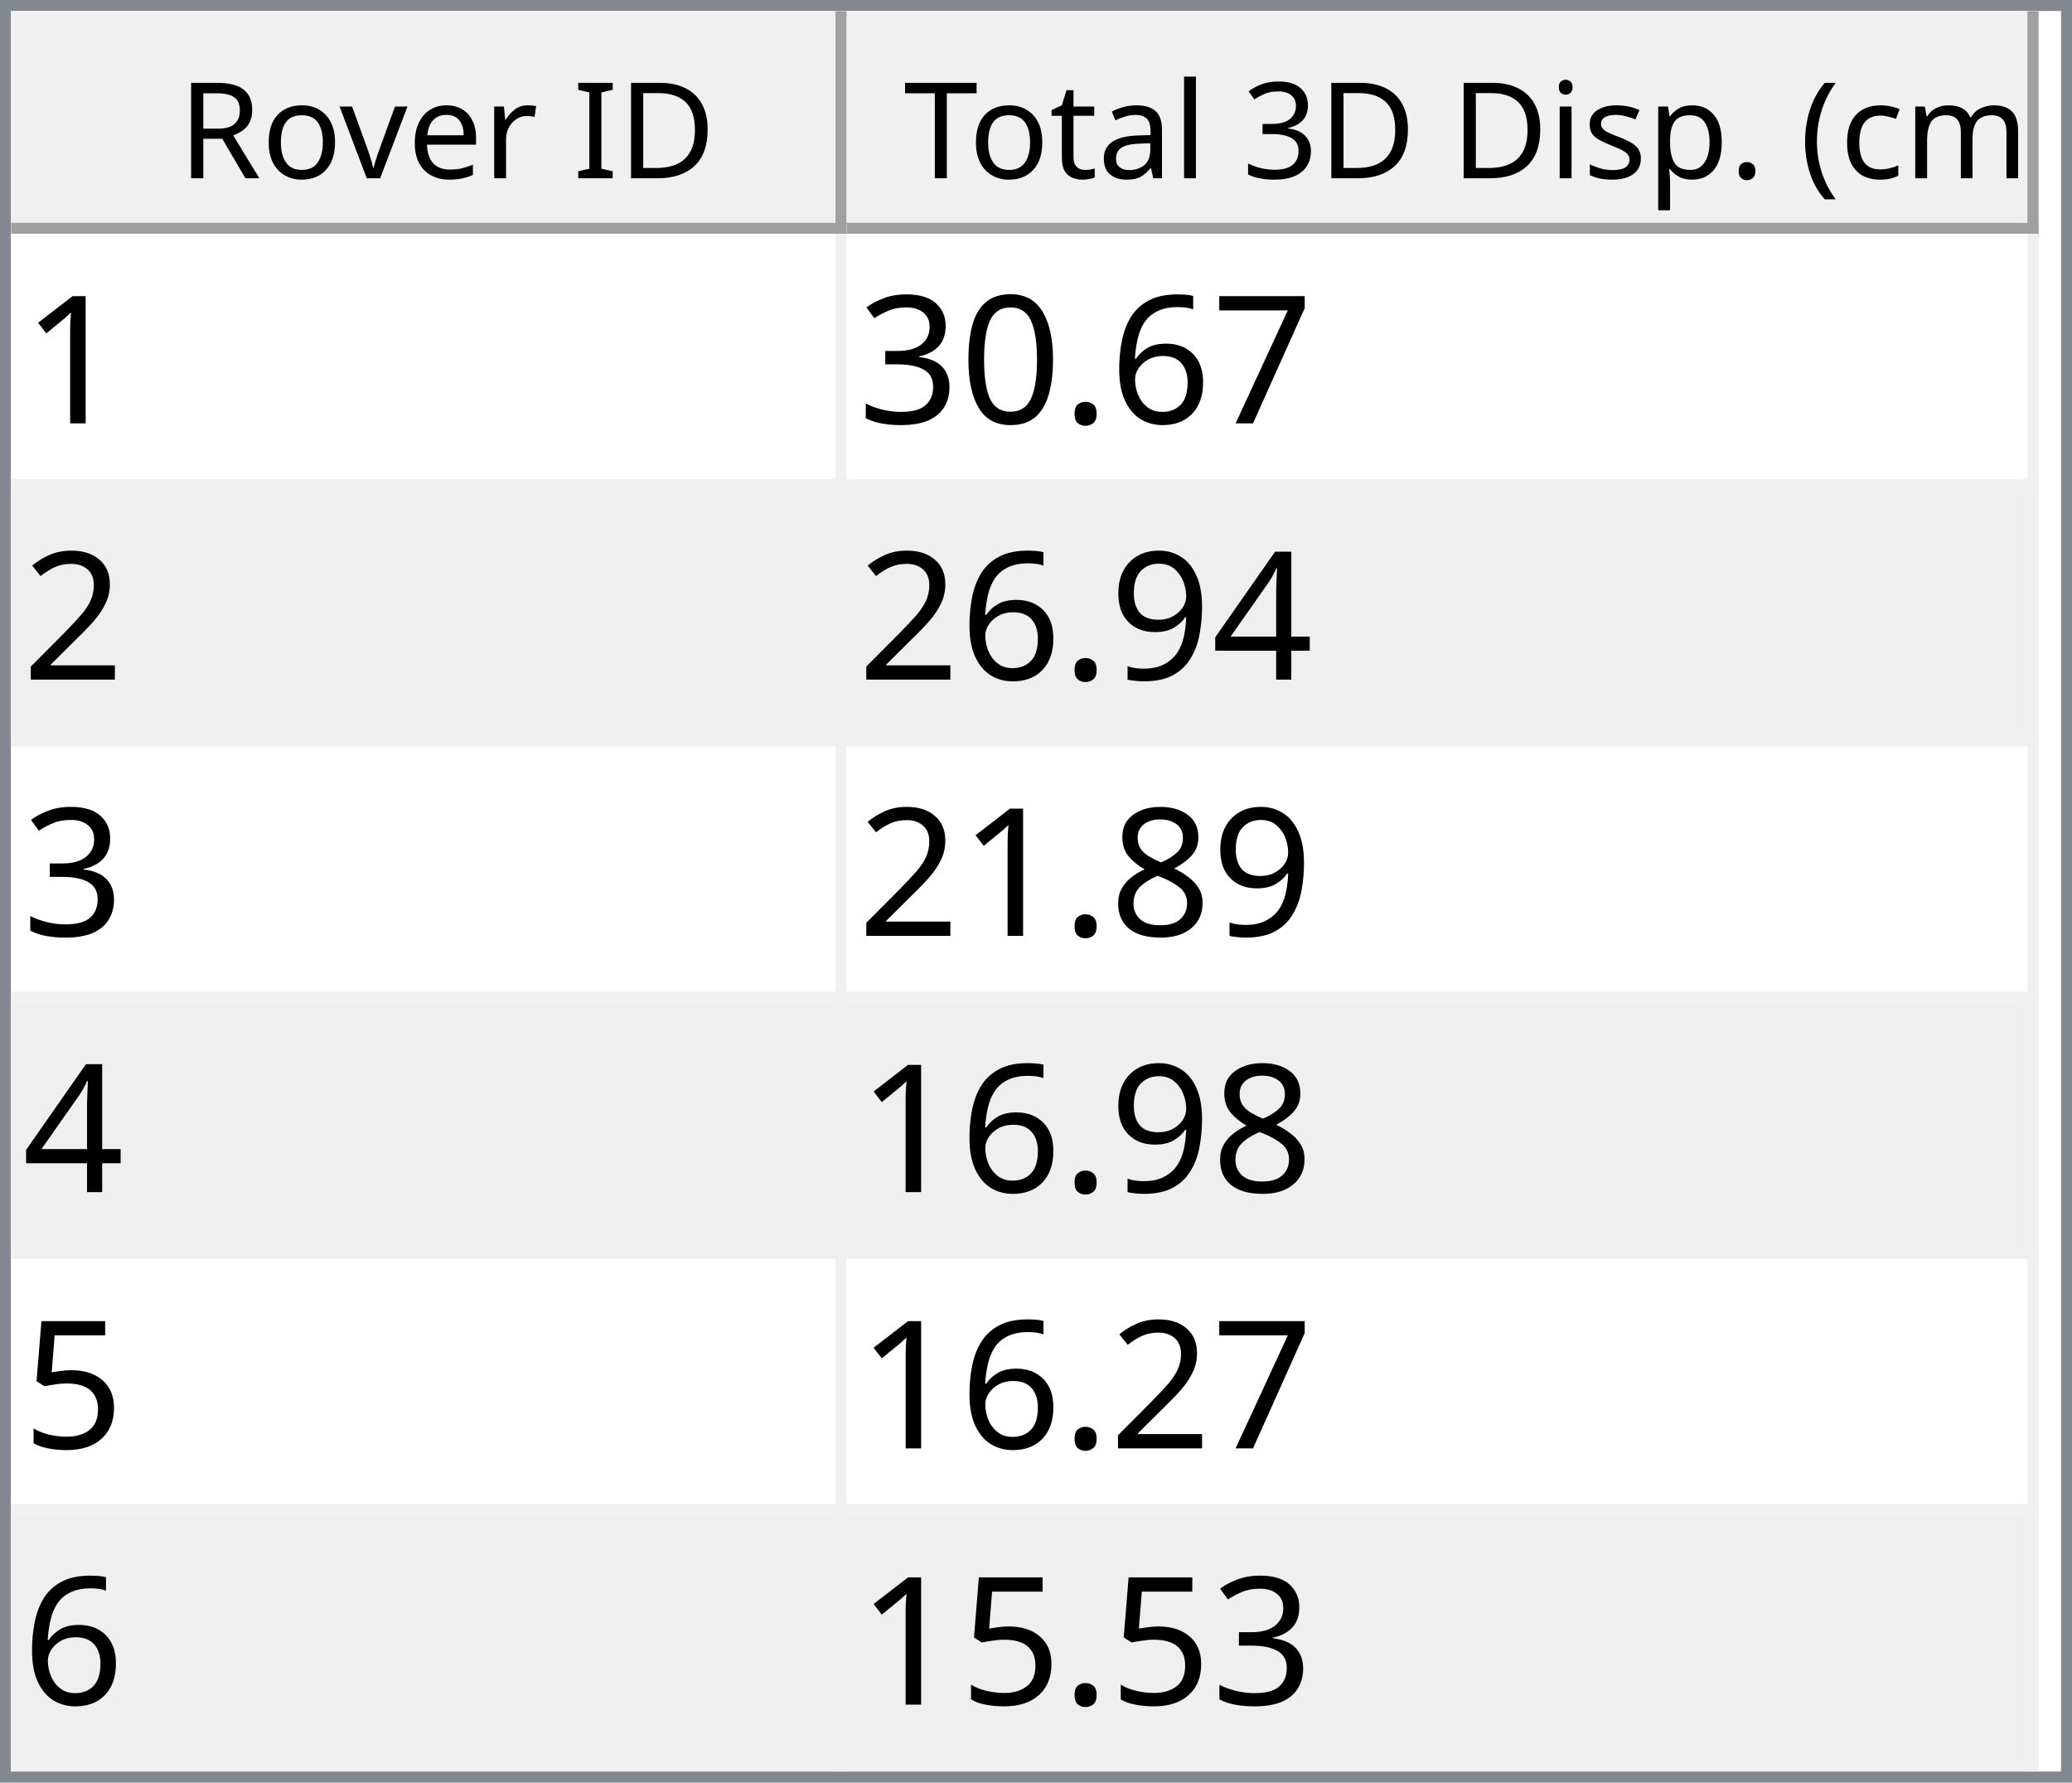
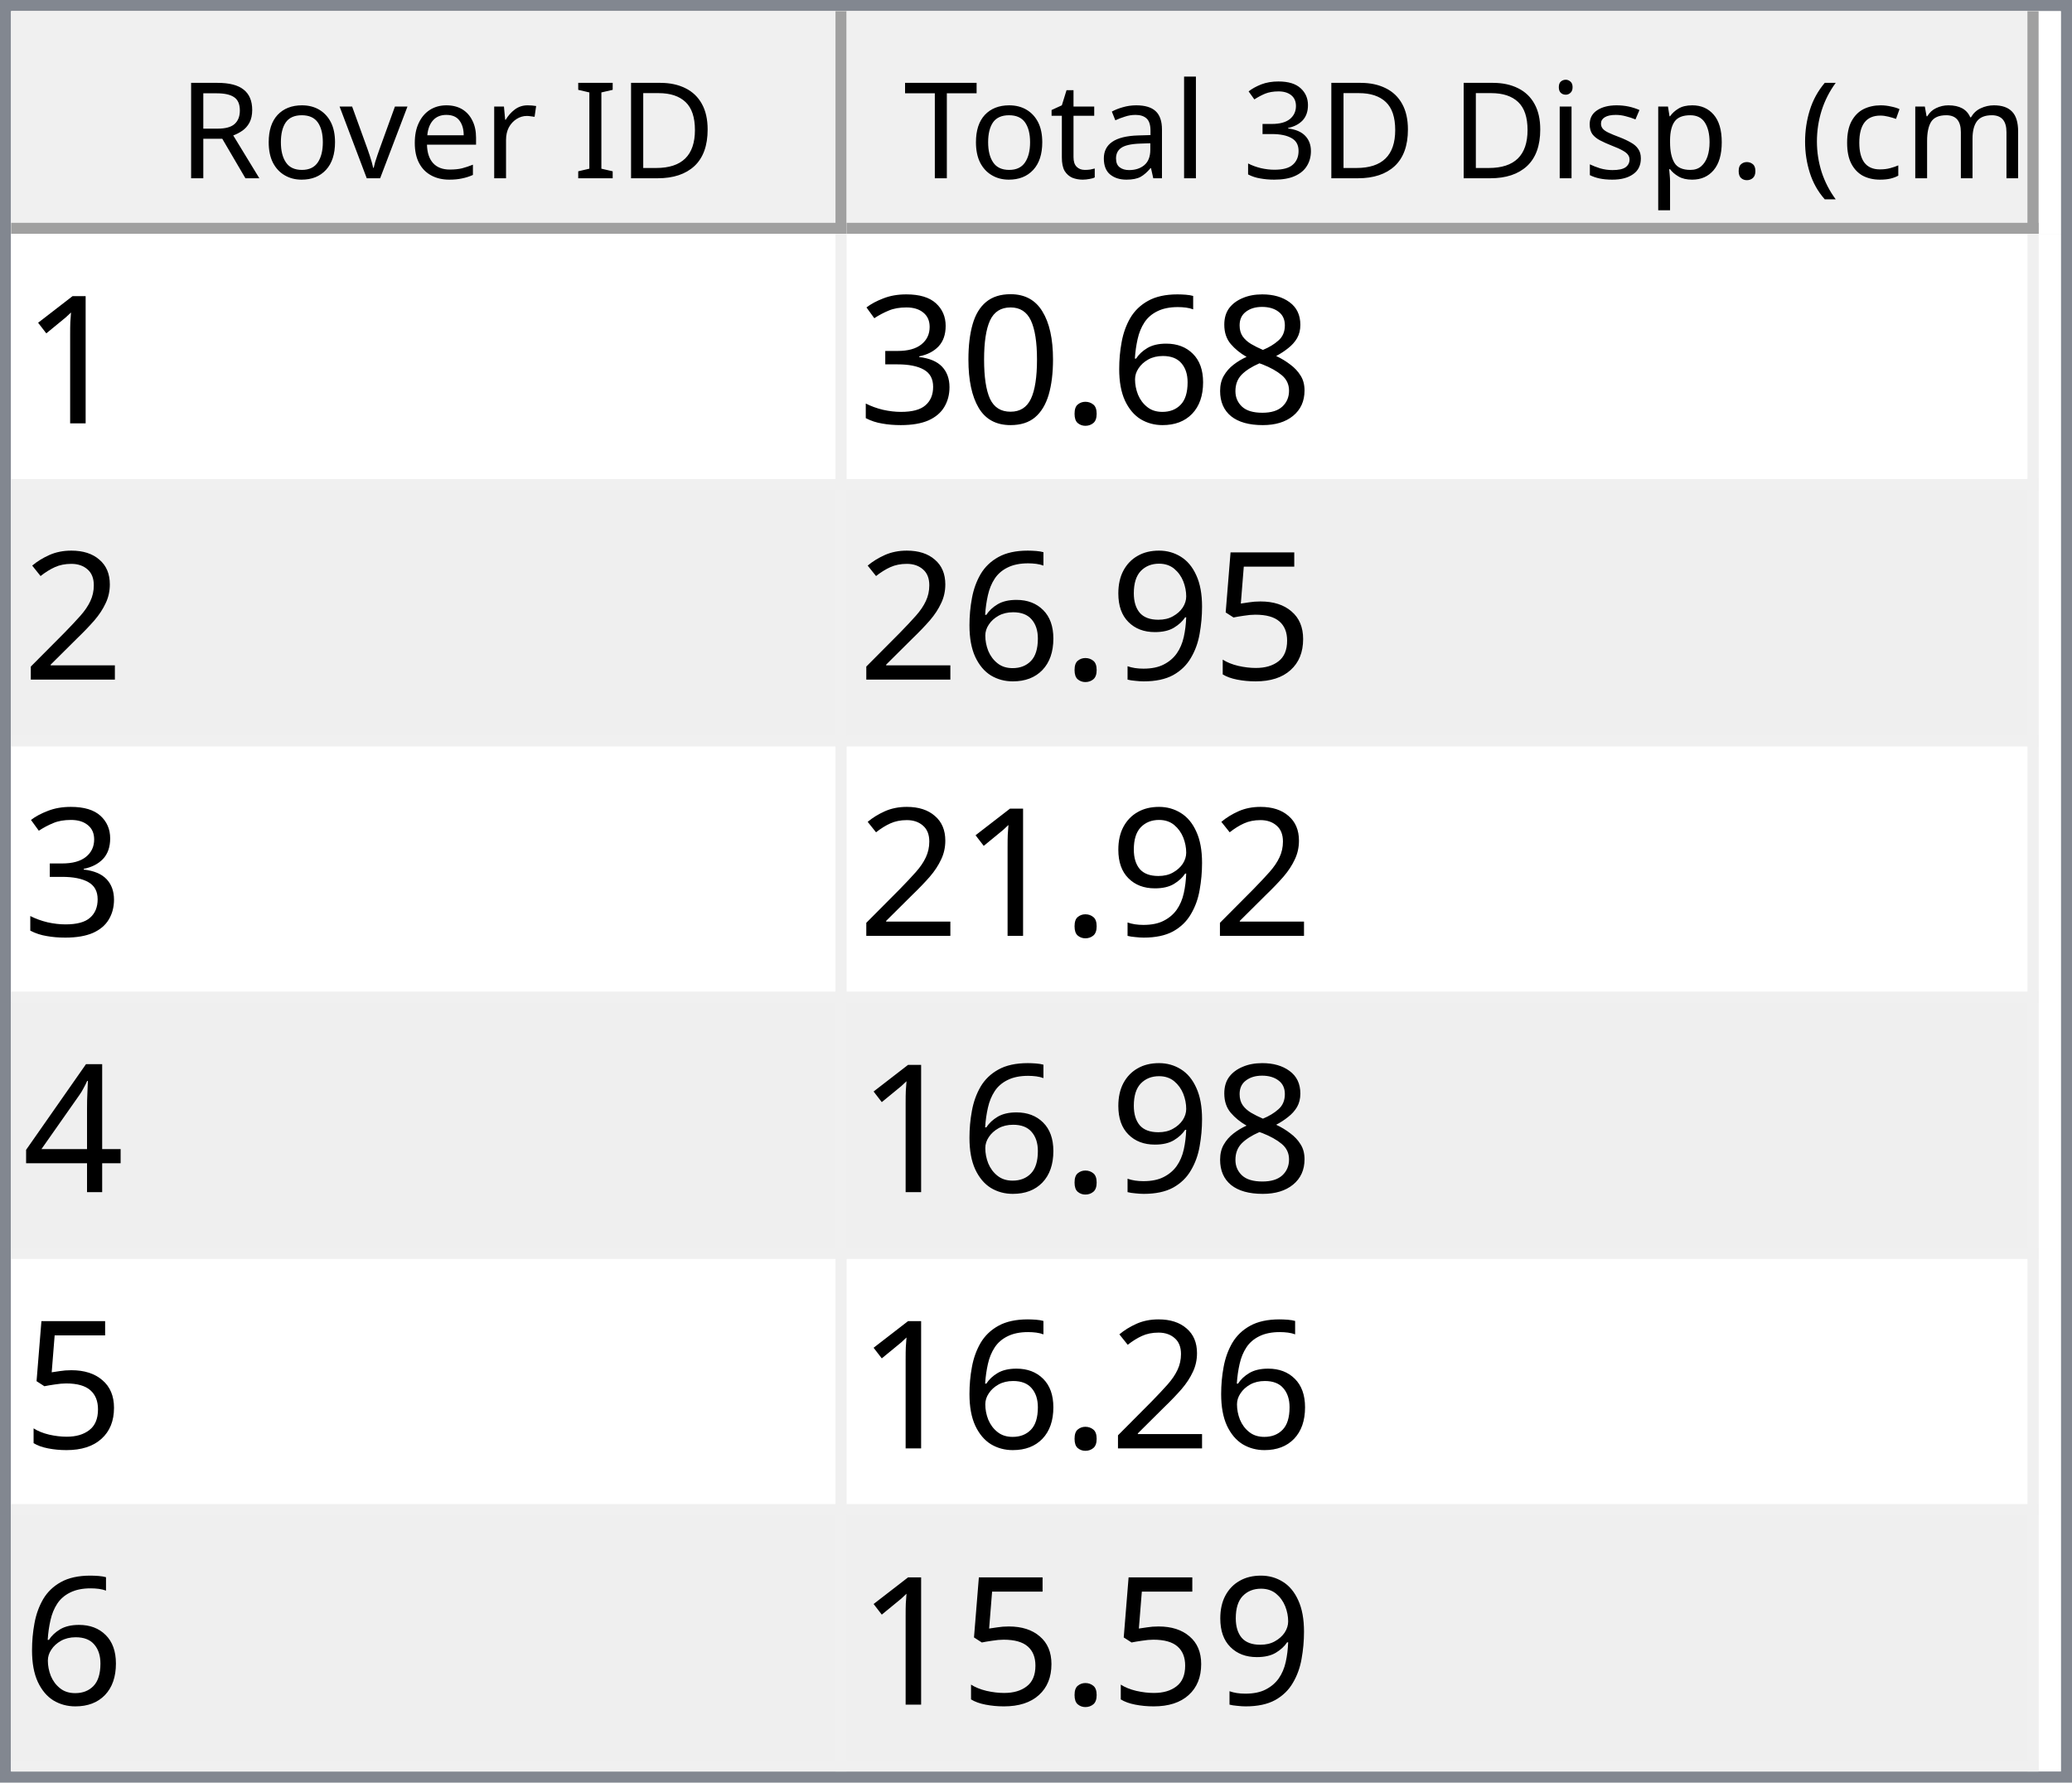
<svg xmlns="http://www.w3.org/2000/svg" style="fill-opacity:1; color-rendering:auto; color-interpolation:auto; text-rendering:auto; stroke:black; stroke-linecap:square; stroke-miterlimit:10; shape-rendering:auto; stroke-opacity:1; fill:black; stroke-dasharray:none; font-weight:normal; stroke-width:1; font-family:'Dialog'; font-style:normal; stroke-linejoin:miter; font-size:12px; stroke-dashoffset:0; image-rendering:auto;" width="186" height="160">
  <defs id="genericDefs" />
  <g>
    <defs id="defs1">
      <clipPath clipPathUnits="userSpaceOnUse" id="clipPath1">
        <path d="M0 0 L186 0 L186 160 L0 160 L0 0 Z" />
      </clipPath>
      <clipPath clipPathUnits="userSpaceOnUse" id="clipPath2">
        <path d="M0 0 L0 160 L186 160 L186 0 Z" />
      </clipPath>
      <clipPath clipPathUnits="userSpaceOnUse" id="clipPath3">
        <path d="M0 0 L0 20 L184 20 L184 0 Z" />
      </clipPath>
      <clipPath clipPathUnits="userSpaceOnUse" id="clipPath4">
        <path d="M0 0 L0 20 L75 20 L75 0 Z" />
      </clipPath>
      <clipPath clipPathUnits="userSpaceOnUse" id="clipPath5">
        <path d="M1 1 L1 19 L74 19 L74 1 Z" />
      </clipPath>
      <clipPath clipPathUnits="userSpaceOnUse" id="clipPath6">
        <path d="M0 0 L0 18 L73 18 L73 0 Z" />
      </clipPath>
      <clipPath clipPathUnits="userSpaceOnUse" id="clipPath7">
        <path d="M-0.5 -0.5 L-0.5 19.5 L74.5 19.5 L74.5 -0.5 Z" />
      </clipPath>
      <clipPath clipPathUnits="userSpaceOnUse" id="clipPath8">
        <path d="M0 0 L0 20 L107 20 L107 0 Z" />
      </clipPath>
      <clipPath clipPathUnits="userSpaceOnUse" id="clipPath9">
        <path d="M1 1 L1 19 L106 19 L106 1 Z" />
      </clipPath>
      <clipPath clipPathUnits="userSpaceOnUse" id="clipPath10">
        <path d="M0 0 L0 18 L105 18 L105 0 Z" />
      </clipPath>
      <clipPath clipPathUnits="userSpaceOnUse" id="clipPath11">
        <path d="M-0.5 -0.5 L-0.5 19.5 L106.5 19.5 L106.5 -0.5 Z" />
      </clipPath>
      <clipPath clipPathUnits="userSpaceOnUse" id="clipPath12">
        <path d="M0 0 L0 138 L184 138 L184 0 Z" />
      </clipPath>
      <clipPath clipPathUnits="userSpaceOnUse" id="clipPath13">
        <path d="M0 0 L0 138 L182 138 L182 0 Z" />
      </clipPath>
      <clipPath clipPathUnits="userSpaceOnUse" id="clipPath14">
        <path d="M-0.5 -0.5 L-0.5 137.5 L181.5 137.5 L181.5 -0.5 Z" />
      </clipPath>
      <clipPath clipPathUnits="userSpaceOnUse" id="clipPath15">
        <path d="M0 0 L0 22 L74 22 L74 0 Z" />
      </clipPath>
      <clipPath clipPathUnits="userSpaceOnUse" id="clipPath16">
        <path d="M0 0 L0 22 L106 22 L106 0 Z" />
      </clipPath>
      <font horiz-adv-x="64.551" id="font1">
        <font-face ascent="107.91" descent="25.098" units-per-em="100" style="font-style:normal; font-family:Segoe UI; font-weight:normal;" />
        <missing-glyph horiz-adv-x="64.551" d="M8.109 0 L8.109 68.266 L56.453 68.266 L56.453 0 L8.109 0 ZM15.328 7.234 L49.219 7.234 L49.219 61.031 L15.328 61.031 L15.328 7.234 Z" />
        <glyph unicode="D" horiz-adv-x="70.117" d="M9.188 0 L9.188 70.016 L28.516 70.016 Q65.531 70.016 65.531 35.891 Q65.531 19.672 55.25 9.836 Q44.969 0 27.734 0 L9.188 0 ZM17.391 62.594 L17.391 7.422 L27.828 7.422 Q41.609 7.422 49.273 14.797 Q56.938 22.172 56.938 35.688 Q56.938 62.594 28.328 62.594 L17.391 62.594 Z" />
        <glyph unicode="I" horiz-adv-x="26.611" d="M17.391 0 L9.188 0 L9.188 70.016 L17.391 70.016 L17.391 0 Z" />
        <glyph unicode=" " horiz-adv-x="27.393" d="" />
        <glyph unicode="r" horiz-adv-x="34.766" d="M34.188 41.891 Q32.078 43.5 28.125 43.5 Q23 43.5 19.555 38.672 Q16.109 33.844 16.109 25.484 L16.109 0 L8.109 0 L8.109 50 L16.109 50 L16.109 39.703 L16.312 39.703 Q18.016 44.969 21.531 47.922 Q25.047 50.875 29.391 50.875 Q32.516 50.875 34.188 50.203 L34.188 41.891 Z" />
        <glyph unicode="e" horiz-adv-x="52.295" d="M48.297 23 L12.984 23 Q13.188 14.656 17.484 10.109 Q21.781 5.562 29.297 5.562 Q37.75 5.562 44.828 11.141 L44.828 3.609 Q38.234 -1.172 27.391 -1.172 Q16.797 -1.172 10.742 5.641 Q4.688 12.453 4.688 24.812 Q4.688 36.469 11.305 43.82 Q17.922 51.172 27.734 51.172 Q37.547 51.172 42.922 44.828 Q48.297 38.484 48.297 27.203 L48.297 23 ZM40.094 29.781 Q40.047 36.719 36.75 40.578 Q33.453 44.438 27.594 44.438 Q21.922 44.438 17.969 40.383 Q14.016 36.328 13.094 29.781 L40.094 29.781 Z" />
        <glyph unicode="v" horiz-adv-x="47.9" d="M47.406 50 L27.484 0 L19.625 0 L0.688 50 L9.469 50 L22.172 13.672 Q23.578 9.672 23.922 6.688 L24.125 6.688 Q24.609 10.453 25.688 13.484 L38.969 50 L47.406 50 Z" />
        <glyph unicode="o" horiz-adv-x="58.594" d="M29 -1.172 Q17.922 -1.172 11.305 5.836 Q4.688 12.844 4.688 24.422 Q4.688 37.016 11.57 44.094 Q18.453 51.172 30.172 51.172 Q41.359 51.172 47.633 44.289 Q53.906 37.406 53.906 25.203 Q53.906 13.234 47.141 6.031 Q40.375 -1.172 29 -1.172 ZM29.594 44.438 Q21.875 44.438 17.383 39.188 Q12.891 33.938 12.891 24.703 Q12.891 15.828 17.43 10.695 Q21.969 5.562 29.594 5.562 Q37.359 5.562 41.531 10.594 Q45.703 15.625 45.703 24.906 Q45.703 34.281 41.531 39.359 Q37.359 44.438 29.594 44.438 Z" />
        <glyph unicode="R" horiz-adv-x="59.814" d="M59.375 0 L49.609 0 L37.891 19.625 Q36.281 22.359 34.766 24.289 Q33.25 26.219 31.664 27.438 Q30.078 28.656 28.25 29.219 Q26.422 29.781 24.125 29.781 L17.391 29.781 L17.391 0 L9.188 0 L9.188 70.016 L30.078 70.016 Q34.672 70.016 38.555 68.867 Q42.438 67.719 45.289 65.375 Q48.141 63.031 49.758 59.547 Q51.375 56.062 51.375 51.375 Q51.375 47.703 50.273 44.656 Q49.172 41.609 47.148 39.211 Q45.125 36.812 42.266 35.133 Q39.406 33.453 35.844 32.516 L35.844 32.328 Q37.594 31.547 38.891 30.547 Q40.188 29.547 41.359 28.18 Q42.531 26.812 43.68 25.078 Q44.828 23.344 46.234 21.047 L59.375 0 ZM17.391 62.594 L17.391 37.203 L28.516 37.203 Q31.594 37.203 34.203 38.133 Q36.812 39.062 38.719 40.797 Q40.625 42.531 41.703 45.047 Q42.781 47.562 42.781 50.688 Q42.781 56.297 39.141 59.445 Q35.5 62.594 28.609 62.594 L17.391 62.594 Z" />
        <glyph unicode=")" horiz-adv-x="30.176" d="M8.297 -15.922 L1.172 -15.922 Q16.406 2.344 16.406 26.812 Q16.406 51.469 1.078 70.016 L8.297 70.016 Q23.531 52.156 23.531 26.703 Q23.531 1.375 8.297 -15.922 Z" />
        <glyph unicode="m" horiz-adv-x="86.133" d="M79.109 0 L71.094 0 L71.094 28.719 Q71.094 37.016 68.531 40.727 Q65.969 44.438 59.906 44.438 Q54.781 44.438 51.195 39.75 Q47.609 35.062 47.609 28.516 L47.609 0 L39.594 0 L39.594 29.688 Q39.594 44.438 28.219 44.438 Q22.953 44.438 19.531 40.016 Q16.109 35.594 16.109 28.516 L16.109 0 L8.109 0 L8.109 50 L16.109 50 L16.109 42.094 L16.312 42.094 Q21.625 51.172 31.844 51.172 Q36.969 51.172 40.773 48.312 Q44.578 45.453 46 40.828 Q51.562 51.172 62.594 51.172 Q79.109 51.172 79.109 30.812 L79.109 0 Z" />
        <glyph unicode="c" horiz-adv-x="46.191" d="M42.188 2.297 Q36.422 -1.172 28.516 -1.172 Q17.828 -1.172 11.258 5.789 Q4.688 12.75 4.688 23.828 Q4.688 36.188 11.766 43.68 Q18.844 51.172 30.672 51.172 Q37.25 51.172 42.281 48.734 L42.281 40.531 Q36.719 44.438 30.375 44.438 Q22.703 44.438 17.797 38.945 Q12.891 33.453 12.891 24.516 Q12.891 15.719 17.508 10.641 Q22.125 5.562 29.891 5.562 Q36.422 5.562 42.188 9.906 L42.188 2.297 Z" />
        <glyph unicode="(" horiz-adv-x="30.176" d="M29.109 -15.922 L21.969 -15.922 Q6.844 1.375 6.844 26.703 Q6.844 52.156 21.969 70.016 L29.203 70.016 Q13.875 51.469 13.875 26.812 Q13.875 2.344 29.109 -15.922 Z" />
        <glyph unicode="." horiz-adv-x="21.68" d="M10.891 -1.078 Q8.641 -1.078 7.055 0.539 Q5.469 2.156 5.469 4.391 Q5.469 6.641 7.055 8.273 Q8.641 9.906 10.891 9.906 Q13.188 9.906 14.797 8.273 Q16.406 6.641 16.406 4.391 Q16.406 2.156 14.797 0.539 Q13.188 -1.078 10.891 -1.078 Z" />
        <glyph unicode="p" horiz-adv-x="58.789" d="M16.312 7.234 L16.109 7.234 L16.109 -23 L8.109 -23 L8.109 50 L16.109 50 L16.109 41.219 L16.312 41.219 Q22.219 51.172 33.594 51.172 Q43.266 51.172 48.688 44.461 Q54.109 37.75 54.109 26.469 Q54.109 13.922 48 6.375 Q41.891 -1.172 31.297 -1.172 Q21.578 -1.172 16.312 7.234 ZM16.109 27.391 L16.109 20.406 Q16.109 14.203 20.141 9.883 Q24.172 5.562 30.375 5.562 Q37.641 5.562 41.773 11.133 Q45.906 16.703 45.906 26.609 Q45.906 34.969 42.047 39.703 Q38.188 44.438 31.594 44.438 Q24.609 44.438 20.359 39.578 Q16.109 34.719 16.109 27.391 Z" />
        <glyph unicode="s" horiz-adv-x="42.432" d="M5.078 1.812 L5.078 10.406 Q11.625 5.562 19.484 5.562 Q30.031 5.562 30.031 12.594 Q30.031 14.594 29.125 15.992 Q28.219 17.391 26.68 18.461 Q25.141 19.531 23.07 20.383 Q21 21.234 18.609 22.172 Q15.281 23.484 12.766 24.828 Q10.25 26.172 8.57 27.859 Q6.891 29.547 6.031 31.695 Q5.172 33.844 5.172 36.719 Q5.172 40.234 6.789 42.945 Q8.406 45.656 11.086 47.484 Q13.766 49.312 17.211 50.242 Q20.656 51.172 24.312 51.172 Q30.812 51.172 35.938 48.922 L35.938 40.828 Q30.422 44.438 23.25 44.438 Q21 44.438 19.195 43.922 Q17.391 43.406 16.094 42.477 Q14.797 41.547 14.086 40.258 Q13.375 38.969 13.375 37.406 Q13.375 35.453 14.086 34.133 Q14.797 32.812 16.164 31.789 Q17.531 30.766 19.484 29.938 Q21.438 29.109 23.922 28.125 Q27.25 26.859 29.883 25.516 Q32.516 24.172 34.375 22.484 Q36.234 20.797 37.234 18.602 Q38.234 16.406 38.234 13.375 Q38.234 9.672 36.602 6.938 Q34.969 4.203 32.234 2.398 Q29.5 0.594 25.93 -0.289 Q22.359 -1.172 18.453 -1.172 Q10.75 -1.172 5.078 1.812 Z" />
        <glyph unicode="i" horiz-adv-x="24.219" d="M12.203 62.703 Q10.062 62.703 8.547 64.164 Q7.031 65.625 7.031 67.875 Q7.031 70.125 8.547 71.609 Q10.062 73.094 12.203 73.094 Q14.406 73.094 15.945 71.609 Q17.484 70.125 17.484 67.875 Q17.484 65.719 15.945 64.211 Q14.406 62.703 12.203 62.703 ZM16.109 0 L8.109 0 L8.109 50 L16.109 50 L16.109 0 Z" />
        <glyph unicode="3" horiz-adv-x="53.906" d="M46.531 19.828 Q46.531 15.094 44.75 11.211 Q42.969 7.328 39.719 4.57 Q36.469 1.812 31.93 0.297 Q27.391 -1.219 21.922 -1.219 Q11.922 -1.219 6 2.594 L6 11.188 Q13.094 5.609 22.219 5.609 Q25.875 5.609 28.828 6.539 Q31.781 7.469 33.906 9.227 Q36.031 10.984 37.18 13.477 Q38.328 15.969 38.328 19.094 Q38.328 32.812 18.797 32.812 L12.984 32.812 L12.984 39.594 L18.5 39.594 Q35.797 39.594 35.797 52.484 Q35.797 64.406 22.609 64.406 Q15.188 64.406 8.688 59.422 L8.688 67.188 Q15.375 71.188 24.609 71.188 Q29 71.188 32.57 69.969 Q36.141 68.75 38.68 66.555 Q41.219 64.359 42.609 61.281 Q44 58.203 44 54.5 Q44 40.672 30.031 36.719 L30.031 36.531 Q33.594 36.141 36.625 34.797 Q39.656 33.453 41.852 31.305 Q44.047 29.156 45.289 26.25 Q46.531 23.344 46.531 19.828 Z" />
        <glyph unicode="l" horiz-adv-x="24.219" d="M16.109 0 L8.109 0 L8.109 74.031 L16.109 74.031 L16.109 0 Z" />
        <glyph unicode="a" horiz-adv-x="50.879" d="M43.891 0 L35.891 0 L35.891 7.812 L35.688 7.812 Q30.469 -1.172 20.312 -1.172 Q12.844 -1.172 8.617 2.781 Q4.391 6.734 4.391 13.281 Q4.391 27.297 20.906 29.594 L35.891 31.688 Q35.891 44.438 25.594 44.438 Q16.547 44.438 9.281 38.281 L9.281 46.484 Q16.656 51.172 26.266 51.172 Q43.891 51.172 43.891 32.516 L43.891 0 ZM35.891 25.297 L23.828 23.641 Q18.266 22.859 15.43 20.875 Q12.594 18.891 12.594 13.875 Q12.594 10.203 15.211 7.883 Q17.828 5.562 22.172 5.562 Q28.125 5.562 32.008 9.742 Q35.891 13.922 35.891 20.312 L35.891 25.297 Z" />
        <glyph unicode="t" horiz-adv-x="33.887" d="M31.297 0.484 Q28.469 -1.078 23.828 -1.078 Q10.688 -1.078 10.688 13.578 L10.688 43.172 L2.094 43.172 L2.094 50 L10.688 50 L10.688 62.203 L18.703 64.797 L18.703 50 L31.297 50 L31.297 43.172 L18.703 43.172 L18.703 14.984 Q18.703 9.969 20.414 7.82 Q22.125 5.672 26.078 5.672 Q29.109 5.672 31.297 7.328 L31.297 0.484 Z" />
        <glyph unicode="T" horiz-adv-x="52.393" d="M50.594 62.594 L30.375 62.594 L30.375 0 L22.172 0 L22.172 62.594 L2 62.594 L2 70.016 L50.594 70.016 L50.594 62.594 Z" />
      </font>
      <font horiz-adv-x="75.0" id="font2">
        <font-face ascent="100.537" descent="21.973" units-per-em="100" style="font-style:normal; font-family:sans-serif; font-weight:normal;" />
        <missing-glyph horiz-adv-x="75.0" d="M12.5 0 L12.5 62.5 L62.5 62.5 L62.5 0 L12.5 0 ZM14.062 1.562 L60.938 1.562 L60.938 60.938 L14.062 60.938 L14.062 1.562 Z" />
        <glyph unicode="1" horiz-adv-x="55.615" d="M37.25 0 L28.469 0 L28.469 56 Q25.297 52.984 20.141 49.953 Q14.984 46.922 10.891 45.406 L10.891 53.906 Q18.266 57.375 23.781 62.305 Q29.297 67.234 31.594 71.875 L37.25 71.875 L37.25 0 Z" />
-         <glyph unicode="7" horiz-adv-x="55.615" d="M4.734 62.203 L4.734 70.656 L51.078 70.656 L51.078 63.812 Q44.234 56.547 37.523 44.484 Q30.812 32.422 27.156 19.672 Q24.516 10.688 23.781 0 L14.75 0 Q14.891 8.453 18.062 20.414 Q21.234 32.375 27.172 43.484 Q33.109 54.594 39.797 62.203 L4.734 62.203 Z" />
+         <glyph unicode="8" horiz-adv-x="55.615" d="M17.672 38.812 Q12.203 40.828 9.57 44.539 Q6.938 48.25 6.938 53.422 Q6.938 61.234 12.555 66.555 Q18.172 71.875 27.484 71.875 Q36.859 71.875 42.578 66.43 Q48.297 60.984 48.297 53.172 Q48.297 48.188 45.68 44.508 Q43.062 40.828 37.75 38.812 Q44.344 36.672 47.781 31.883 Q51.219 27.094 51.219 20.453 Q51.219 11.281 44.727 5.031 Q38.234 -1.219 27.641 -1.219 Q17.047 -1.219 10.547 5.055 Q4.047 11.328 4.047 20.703 Q4.047 27.688 7.594 32.398 Q11.141 37.109 17.672 38.812 ZM15.922 53.719 Q15.922 48.641 19.195 45.414 Q22.469 42.188 27.688 42.188 Q32.766 42.188 36.016 45.383 Q39.266 48.578 39.266 53.219 Q39.266 58.062 35.914 61.359 Q32.562 64.656 27.594 64.656 Q22.562 64.656 19.242 61.43 Q15.922 58.203 15.922 53.719 ZM13.094 20.656 Q13.094 16.891 14.875 13.375 Q16.656 9.859 20.172 7.93 Q23.688 6 27.734 6 Q34.031 6 38.133 10.055 Q42.234 14.109 42.234 20.359 Q42.234 26.703 38.016 30.859 Q33.797 35.016 27.438 35.016 Q21.234 35.016 17.164 30.914 Q13.094 26.812 13.094 20.656 Z" />
        <glyph unicode="6" horiz-adv-x="55.615" d="M49.75 54.047 L41.016 53.375 Q39.844 58.547 37.703 60.891 Q34.125 64.656 28.906 64.656 Q24.703 64.656 21.531 62.312 Q17.391 59.281 14.992 53.469 Q12.594 47.656 12.5 36.922 Q15.672 41.75 20.266 44.094 Q24.859 46.438 29.891 46.438 Q38.672 46.438 44.852 39.969 Q51.031 33.5 51.031 23.25 Q51.031 16.5 48.125 10.719 Q45.219 4.938 40.141 1.859 Q35.062 -1.219 28.609 -1.219 Q17.625 -1.219 10.695 6.859 Q3.766 14.938 3.766 33.5 Q3.766 54.25 11.422 63.672 Q18.109 71.875 29.438 71.875 Q37.891 71.875 43.289 67.141 Q48.688 62.406 49.75 54.047 ZM13.875 23.188 Q13.875 18.656 15.797 14.508 Q17.719 10.359 21.188 8.18 Q24.656 6 28.469 6 Q34.031 6 38.039 10.492 Q42.047 14.984 42.047 22.703 Q42.047 30.125 38.086 34.398 Q34.125 38.672 28.125 38.672 Q22.172 38.672 18.023 34.398 Q13.875 30.125 13.875 23.188 Z" />
        <glyph unicode="." horiz-adv-x="27.783" d="M9.078 0 L9.078 10.016 L19.094 10.016 L19.094 0 L9.078 0 Z" />
        <glyph unicode="0" horiz-adv-x="55.615" d="M4.156 35.297 Q4.156 48 6.766 55.742 Q9.375 63.484 14.523 67.68 Q19.672 71.875 27.484 71.875 Q33.25 71.875 37.594 69.555 Q41.938 67.234 44.773 62.867 Q47.609 58.5 49.219 52.227 Q50.828 45.953 50.828 35.297 Q50.828 22.703 48.242 14.969 Q45.656 7.234 40.508 3.008 Q35.359 -1.219 27.484 -1.219 Q17.141 -1.219 11.234 6.203 Q4.156 15.141 4.156 35.297 ZM13.188 35.297 Q13.188 17.672 17.312 11.836 Q21.438 6 27.484 6 Q33.547 6 37.672 11.859 Q41.797 17.719 41.797 35.297 Q41.797 52.984 37.672 58.789 Q33.547 64.594 27.391 64.594 Q21.344 64.594 17.719 59.469 Q13.188 52.938 13.188 35.297 Z" />
        <glyph unicode="3" horiz-adv-x="55.615" d="M4.203 18.891 L12.984 20.062 Q14.5 12.594 18.141 9.297 Q21.781 6 27 6 Q33.203 6 37.477 10.297 Q41.75 14.594 41.75 20.953 Q41.75 27 37.797 30.93 Q33.844 34.859 27.734 34.859 Q25.25 34.859 21.531 33.891 L22.516 41.609 Q23.391 41.5 23.922 41.5 Q29.547 41.5 34.039 44.43 Q38.531 47.359 38.531 53.469 Q38.531 58.297 35.258 61.477 Q31.984 64.656 26.812 64.656 Q21.688 64.656 18.266 61.43 Q14.844 58.203 13.875 51.766 L5.078 53.328 Q6.688 62.156 12.398 67.016 Q18.109 71.875 26.609 71.875 Q32.469 71.875 37.398 69.359 Q42.328 66.844 44.945 62.5 Q47.562 58.156 47.562 53.266 Q47.562 48.641 45.07 44.828 Q42.578 41.016 37.703 38.766 Q44.047 37.312 47.562 32.695 Q51.078 28.078 51.078 21.141 Q51.078 11.766 44.242 5.25 Q37.406 -1.266 26.953 -1.266 Q17.531 -1.266 11.305 4.352 Q5.078 9.969 4.203 18.891 Z" />
        <glyph unicode="2" horiz-adv-x="55.615" d="M50.344 8.453 L50.344 0 L3.031 0 Q2.938 3.172 4.047 6.109 Q5.859 10.938 9.836 15.625 Q13.812 20.312 21.344 26.469 Q33.016 36.031 37.117 41.625 Q41.219 47.219 41.219 52.203 Q41.219 57.422 37.477 61.008 Q33.734 64.594 27.734 64.594 Q21.391 64.594 17.578 60.789 Q13.766 56.984 13.719 50.25 L4.688 51.172 Q5.609 61.281 11.664 66.578 Q17.719 71.875 27.938 71.875 Q38.234 71.875 44.242 66.164 Q50.25 60.453 50.25 52 Q50.25 47.703 48.492 43.555 Q46.734 39.406 42.656 34.812 Q38.578 30.219 29.109 22.219 Q21.188 15.578 18.945 13.211 Q16.703 10.844 15.234 8.453 L50.344 8.453 Z" />
+         <glyph unicode="5" horiz-adv-x="55.615" d="M4.156 18.75 L13.375 19.531 Q14.406 12.797 18.141 9.398 Q21.875 6 27.156 6 Q33.5 6 37.891 10.789 Q42.281 15.578 42.281 23.484 Q42.281 31 38.062 35.352 Q33.844 39.703 27 39.703 Q22.75 39.703 19.336 37.773 Q15.922 35.844 13.969 32.766 L5.719 33.844 L12.641 70.609 L48.25 70.609 L48.25 62.203 L19.672 62.203 L15.828 42.969 Q22.266 47.469 29.344 47.469 Q38.719 47.469 45.164 40.969 Q51.609 34.469 51.609 24.266 Q51.609 14.547 45.953 7.469 Q39.062 -1.219 27.156 -1.219 Q17.391 -1.219 11.211 4.25 Q5.031 9.719 4.156 18.75 Z" />
+         <glyph unicode="9" horiz-adv-x="55.615" d="M5.469 16.547 L13.922 17.328 Q14.984 11.375 18.016 8.688 Q21.047 6 25.781 6 Q29.828 6 32.883 7.859 Q35.938 9.719 37.891 12.82 Q39.844 15.922 41.164 21.195 Q42.484 26.469 42.484 31.938 Q42.484 32.516 42.438 33.688 Q39.797 29.5 35.234 26.883 Q30.672 24.266 25.344 24.266 Q16.453 24.266 10.305 30.711 Q4.156 37.156 4.156 47.703 Q4.156 58.594 10.578 65.234 Q17 71.875 26.656 71.875 Q33.641 71.875 39.43 68.117 Q45.219 64.359 48.219 57.398 Q51.219 50.438 51.219 37.25 Q51.219 23.531 48.242 15.406 Q45.266 7.281 39.383 3.031 Q33.5 -1.219 25.594 -1.219 Q17.188 -1.219 11.867 3.445 Q6.547 8.109 5.469 16.547 ZM41.453 48.141 Q41.453 55.719 37.43 60.156 Q33.406 64.594 27.734 64.594 Q21.875 64.594 17.531 59.812 Q13.188 55.031 13.188 47.406 Q13.188 40.578 17.312 36.305 Q21.438 32.031 27.484 32.031 Q33.594 32.031 37.523 36.305 Q41.453 40.578 41.453 48.141 Z" />
        <glyph unicode="4" horiz-adv-x="55.615" d="M32.328 0 L32.328 17.141 L1.266 17.141 L1.266 25.203 L33.938 71.578 L41.109 71.578 L41.109 25.203 L50.781 25.203 L50.781 17.141 L41.109 17.141 L41.109 0 L32.328 0 ZM32.328 25.203 L32.328 57.469 L9.906 25.203 L32.328 25.203 Z" />
-         <glyph unicode="9" horiz-adv-x="55.615" d="M5.469 16.547 L13.922 17.328 Q14.984 11.375 18.016 8.688 Q21.047 6 25.781 6 Q29.828 6 32.883 7.859 Q35.938 9.719 37.891 12.82 Q39.844 15.922 41.164 21.195 Q42.484 26.469 42.484 31.938 Q42.484 32.516 42.438 33.688 Q39.797 29.5 35.234 26.883 Q30.672 24.266 25.344 24.266 Q16.453 24.266 10.305 30.711 Q4.156 37.156 4.156 47.703 Q4.156 58.594 10.578 65.234 Q17 71.875 26.656 71.875 Q33.641 71.875 39.43 68.117 Q45.219 64.359 48.219 57.398 Q51.219 50.438 51.219 37.25 Q51.219 23.531 48.242 15.406 Q45.266 7.281 39.383 3.031 Q33.5 -1.219 25.594 -1.219 Q17.188 -1.219 11.867 3.445 Q6.547 8.109 5.469 16.547 ZM41.453 48.141 Q41.453 55.719 37.43 60.156 Q33.406 64.594 27.734 64.594 Q21.875 64.594 17.531 59.812 Q13.188 55.031 13.188 47.406 Q13.188 40.578 17.312 36.305 Q21.438 32.031 27.484 32.031 Q33.594 32.031 37.523 36.305 Q41.453 40.578 41.453 48.141 Z" />
-         <glyph unicode="8" horiz-adv-x="55.615" d="M17.672 38.812 Q12.203 40.828 9.57 44.539 Q6.938 48.25 6.938 53.422 Q6.938 61.234 12.555 66.555 Q18.172 71.875 27.484 71.875 Q36.859 71.875 42.578 66.43 Q48.297 60.984 48.297 53.172 Q48.297 48.188 45.68 44.508 Q43.062 40.828 37.75 38.812 Q44.344 36.672 47.781 31.883 Q51.219 27.094 51.219 20.453 Q51.219 11.281 44.727 5.031 Q38.234 -1.219 27.641 -1.219 Q17.047 -1.219 10.547 5.055 Q4.047 11.328 4.047 20.703 Q4.047 27.688 7.594 32.398 Q11.141 37.109 17.672 38.812 ZM15.922 53.719 Q15.922 48.641 19.195 45.414 Q22.469 42.188 27.688 42.188 Q32.766 42.188 36.016 45.383 Q39.266 48.578 39.266 53.219 Q39.266 58.062 35.914 61.359 Q32.562 64.656 27.594 64.656 Q22.562 64.656 19.242 61.43 Q15.922 58.203 15.922 53.719 ZM13.094 20.656 Q13.094 16.891 14.875 13.375 Q16.656 9.859 20.172 7.93 Q23.688 6 27.734 6 Q34.031 6 38.133 10.055 Q42.234 14.109 42.234 20.359 Q42.234 26.703 38.016 30.859 Q33.797 35.016 27.438 35.016 Q21.234 35.016 17.164 30.914 Q13.094 26.812 13.094 20.656 Z" />
-         <glyph unicode="5" horiz-adv-x="55.615" d="M4.156 18.75 L13.375 19.531 Q14.406 12.797 18.141 9.398 Q21.875 6 27.156 6 Q33.5 6 37.891 10.789 Q42.281 15.578 42.281 23.484 Q42.281 31 38.062 35.352 Q33.844 39.703 27 39.703 Q22.75 39.703 19.336 37.773 Q15.922 35.844 13.969 32.766 L5.719 33.844 L12.641 70.609 L48.25 70.609 L48.25 62.203 L19.672 62.203 L15.828 42.969 Q22.266 47.469 29.344 47.469 Q38.719 47.469 45.164 40.969 Q51.609 34.469 51.609 24.266 Q51.609 14.547 45.953 7.469 Q39.062 -1.219 27.156 -1.219 Q17.391 -1.219 11.211 4.25 Q5.031 9.719 4.156 18.75 Z" />
      </font>
    </defs>
    <g style="fill:white; stroke:white;">
      <rect x="0" y="0" width="186" style="clip-path:url(#clipPath1); stroke:none;" height="160" />
    </g>
    <g style="fill:white; text-rendering:optimizeSpeed; color-rendering:optimizeSpeed; image-rendering:optimizeSpeed; shape-rendering:crispEdges; stroke:white; color-interpolation:sRGB;">
      <rect x="0" width="186" height="160" y="0" style="stroke:none;" />
      <path style="stroke:none;" d="M0 160 L186 160 L186 0 L0 0 Z" />
    </g>
    <g style="fill:rgb(240,240,240); font-family:'Segoe UI'; stroke:rgb(240,240,240);">
      <rect x="0" y="0" width="186" style="clip-path:url(#clipPath2); stroke:none;" height="160" />
    </g>
    <g style="fill:rgb(130,135,144); font-family:'Segoe UI'; stroke:rgb(130,135,144);">
      <path d="M0 0 L186 0 L186 160 L0 160 L0 0 ZM1 1 L185 1 L185 159 L1 159 L1 1 Z" style="fill-rule:evenodd; clip-path:url(#clipPath2); stroke:none;" />
    </g>
    <g style="fill:white; font-family:'Segoe UI'; stroke:white;" transform="translate(1,1)">
      <rect x="0" y="0" width="184" style="clip-path:url(#clipPath3); stroke:none;" height="20" />
    </g>
    <g style="fill:rgb(240,240,240); font-family:'Segoe UI'; stroke:rgb(240,240,240);" transform="translate(1,1)">
      <rect x="0" y="0" width="75" style="clip-path:url(#clipPath4); stroke:none;" height="20" />
    </g>
    <g style="font-family:'Segoe UI';" transform="translate(2,2)">
      <text x="14" xml:space="preserve" y="14" style="clip-path:url(#clipPath6); stroke:none;">Rover ID</text>
    </g>
    <g style="fill:rgb(160,160,160); font-family:'Segoe UI'; stroke:rgb(160,160,160); stroke-linejoin:bevel;" transform="translate(1.5,1.5)">
      <line x1="74" x2="74" y1="0" style="fill:none; clip-path:url(#clipPath7);" y2="19" />
    </g>
    <g style="fill:rgb(160,160,160); font-family:'Segoe UI'; stroke:rgb(160,160,160); stroke-linejoin:bevel;" transform="matrix(1,0,0,1,1,1) translate(0.5,0.5)">
      <line x1="0" x2="74" y1="19" style="fill:none; clip-path:url(#clipPath7);" y2="19" />
    </g>
    <g style="fill:rgb(240,240,240); font-family:'Segoe UI'; stroke:rgb(240,240,240);" transform="translate(76,1)">
      <rect x="0" y="0" width="107" style="clip-path:url(#clipPath8); stroke:none;" height="20" />
    </g>
    <g style="font-family:'Segoe UI';" transform="translate(77,2)">
      <text x="1" xml:space="preserve" y="14" style="clip-path:url(#clipPath10); stroke:none;"> Total 3D Disp. (cm)</text>
    </g>
    <g style="fill:rgb(160,160,160); font-family:'Segoe UI'; stroke:rgb(160,160,160); stroke-linejoin:bevel;" transform="translate(76.5,1.5)">
      <line x1="106" x2="106" y1="0" style="fill:none; clip-path:url(#clipPath11);" y2="19" />
    </g>
    <g style="fill:rgb(160,160,160); font-family:'Segoe UI'; stroke:rgb(160,160,160); stroke-linejoin:bevel;" transform="matrix(1,0,0,1,76,1) translate(0.5,0.5)">
      <line x1="0" x2="106" y1="19" style="fill:none; clip-path:url(#clipPath11);" y2="19" />
    </g>
    <g style="fill:white; font-family:'Segoe UI'; stroke:white;" transform="translate(1,21)">
      <rect x="0" y="0" width="184" style="clip-path:url(#clipPath12); stroke:none;" height="138" />
    </g>
    <g style="fill:rgb(240,240,240); font-size:16px; font-family:sans-serif; stroke:rgb(240,240,240);" transform="translate(1,21)">
      <rect x="0" y="0" width="182" style="clip-path:url(#clipPath13); stroke:none;" height="138" />
      <line transform="translate(0.5,0.5)" x1="0" x2="181" y1="22" style="clip-path:url(#clipPath14); fill:none; stroke-linejoin:bevel;" y2="22" />
    </g>
    <g transform="matrix(1,0,0,1,1,21) translate(0.5,0.5)" style="fill:rgb(240,240,240); font-size:16px; font-family:sans-serif; stroke:rgb(240,240,240); stroke-linejoin:bevel;">
      <line x1="0" x2="181" y1="45" style="fill:none; clip-path:url(#clipPath14);" y2="45" />
    </g>
    <g transform="matrix(1,0,0,1,1,21) translate(0.5,0.5)" style="fill:rgb(240,240,240); font-size:16px; font-family:sans-serif; stroke:rgb(240,240,240); stroke-linejoin:bevel;">
      <line x1="0" x2="181" y1="68" style="fill:none; clip-path:url(#clipPath14);" y2="68" />
    </g>
    <g transform="matrix(1,0,0,1,1,21) translate(0.5,0.5)" style="fill:rgb(240,240,240); font-size:16px; font-family:sans-serif; stroke:rgb(240,240,240); stroke-linejoin:bevel;">
      <line x1="0" x2="181" y1="91" style="fill:none; clip-path:url(#clipPath14);" y2="91" />
    </g>
    <g transform="matrix(1,0,0,1,1,21) translate(0.5,0.5)" style="fill:rgb(240,240,240); font-size:16px; font-family:sans-serif; stroke:rgb(240,240,240); stroke-linejoin:bevel;">
      <line x1="0" x2="181" y1="114" style="fill:none; clip-path:url(#clipPath14);" y2="114" />
    </g>
    <g transform="matrix(1,0,0,1,1,21) translate(0.5,0.5)" style="fill:rgb(240,240,240); font-size:16px; font-family:sans-serif; stroke:rgb(240,240,240); stroke-linejoin:bevel;">
      <line x1="0" x2="181" y1="137" style="fill:none; clip-path:url(#clipPath14);" y2="137" />
    </g>
    <g transform="matrix(1,0,0,1,1,21) translate(0.5,0.5)" style="fill:rgb(240,240,240); font-size:16px; font-family:sans-serif; stroke:rgb(240,240,240); stroke-linejoin:bevel;">
      <line x1="74" x2="74" y1="0" style="fill:none; clip-path:url(#clipPath14);" y2="137" />
    </g>
    <g transform="matrix(1,0,0,1,1,21) translate(0.5,0.5)" style="fill:rgb(240,240,240); font-size:16px; font-family:sans-serif; stroke:rgb(240,240,240); stroke-linejoin:bevel;">
      <line x1="181" x2="181" y1="0" style="fill:none; clip-path:url(#clipPath14);" y2="137" />
    </g>
    <g style="fill:white; font-size:16px; font-family:sans-serif; stroke:white;" transform="matrix(1,0,0,1,1,21)">
      <rect x="0" y="0" width="74" style="clip-path:url(#clipPath15); stroke:none;" height="22" />
      <text x="1" y="17" style="fill:black; clip-path:url(#clipPath15); stroke:none;" xml:space="preserve">1</text>
    </g>
    <g style="fill:white; font-size:16px; font-family:sans-serif; stroke:white;" transform="matrix(1,0,0,1,1,21) translate(75,0)">
      <rect x="0" y="0" width="106" style="clip-path:url(#clipPath16); stroke:none;" height="22" />
-       <text x="1" y="17" style="fill:black; clip-path:url(#clipPath16); stroke:none;" xml:space="preserve">30.67</text>
+       <text x="1" y="17" style="fill:black; clip-path:url(#clipPath16); stroke:none;" xml:space="preserve">30.68</text>
    </g>
    <g style="fill:rgb(239,239,239); font-size:16px; font-family:sans-serif; stroke:rgb(239,239,239);" transform="matrix(1,0,0,1,1,21) translate(0,23)">
      <rect x="0" y="0" width="74" style="clip-path:url(#clipPath15); stroke:none;" height="22" />
      <text x="1" y="17" style="fill:black; clip-path:url(#clipPath15); stroke:none;" xml:space="preserve">2</text>
    </g>
    <g style="fill:rgb(239,239,239); font-size:16px; font-family:sans-serif; stroke:rgb(239,239,239);" transform="matrix(1,0,0,1,1,21) translate(75,23)">
      <rect x="0" y="0" width="106" style="clip-path:url(#clipPath16); stroke:none;" height="22" />
-       <text x="1" y="17" style="fill:black; clip-path:url(#clipPath16); stroke:none;" xml:space="preserve">26.94</text>
+       <text x="1" y="17" style="fill:black; clip-path:url(#clipPath16); stroke:none;" xml:space="preserve">26.95</text>
    </g>
    <g style="fill:white; font-size:16px; font-family:sans-serif; stroke:white;" transform="matrix(1,0,0,1,1,21) translate(0,46)">
      <rect x="0" y="0" width="74" style="clip-path:url(#clipPath15); stroke:none;" height="22" />
      <text x="1" y="17" style="fill:black; clip-path:url(#clipPath15); stroke:none;" xml:space="preserve">3</text>
    </g>
    <g style="fill:white; font-size:16px; font-family:sans-serif; stroke:white;" transform="matrix(1,0,0,1,1,21) translate(75,46)">
      <rect x="0" y="0" width="106" style="clip-path:url(#clipPath16); stroke:none;" height="22" />
-       <text x="1" y="17" style="fill:black; clip-path:url(#clipPath16); stroke:none;" xml:space="preserve">21.89</text>
+       <text x="1" y="17" style="fill:black; clip-path:url(#clipPath16); stroke:none;" xml:space="preserve">21.92</text>
    </g>
    <g style="fill:rgb(239,239,239); font-size:16px; font-family:sans-serif; stroke:rgb(239,239,239);" transform="matrix(1,0,0,1,1,21) translate(0,69)">
      <rect x="0" y="0" width="74" style="clip-path:url(#clipPath15); stroke:none;" height="22" />
      <text x="1" y="17" style="fill:black; clip-path:url(#clipPath15); stroke:none;" xml:space="preserve">4</text>
    </g>
    <g style="fill:rgb(239,239,239); font-size:16px; font-family:sans-serif; stroke:rgb(239,239,239);" transform="matrix(1,0,0,1,1,21) translate(75,69)">
      <rect x="0" y="0" width="106" style="clip-path:url(#clipPath16); stroke:none;" height="22" />
      <text x="1" y="17" style="fill:black; clip-path:url(#clipPath16); stroke:none;" xml:space="preserve">16.98</text>
    </g>
    <g style="fill:white; font-size:16px; font-family:sans-serif; stroke:white;" transform="matrix(1,0,0,1,1,21) translate(0,92)">
      <rect x="0" y="0" width="74" style="clip-path:url(#clipPath15); stroke:none;" height="22" />
      <text x="1" y="17" style="fill:black; clip-path:url(#clipPath15); stroke:none;" xml:space="preserve">5</text>
    </g>
    <g style="fill:white; font-size:16px; font-family:sans-serif; stroke:white;" transform="matrix(1,0,0,1,1,21) translate(75,92)">
      <rect x="0" y="0" width="106" style="clip-path:url(#clipPath16); stroke:none;" height="22" />
-       <text x="1" y="17" style="fill:black; clip-path:url(#clipPath16); stroke:none;" xml:space="preserve">16.27</text>
+       <text x="1" y="17" style="fill:black; clip-path:url(#clipPath16); stroke:none;" xml:space="preserve">16.26</text>
    </g>
    <g style="fill:rgb(239,239,239); font-size:16px; font-family:sans-serif; stroke:rgb(239,239,239);" transform="matrix(1,0,0,1,1,21) translate(0,115)">
      <rect x="0" y="0" width="74" style="clip-path:url(#clipPath15); stroke:none;" height="22" />
      <text x="1" y="17" style="fill:black; clip-path:url(#clipPath15); stroke:none;" xml:space="preserve">6</text>
    </g>
    <g style="fill:rgb(239,239,239); font-size:16px; font-family:sans-serif; stroke:rgb(239,239,239);" transform="matrix(1,0,0,1,1,21) translate(75,115)">
      <rect x="0" y="0" width="106" style="clip-path:url(#clipPath16); stroke:none;" height="22" />
-       <text x="1" y="17" style="fill:black; clip-path:url(#clipPath16); stroke:none;" xml:space="preserve">15.53</text>
+       <text x="1" y="17" style="fill:black; clip-path:url(#clipPath16); stroke:none;" xml:space="preserve">15.59</text>
    </g>
  </g>
</svg>
